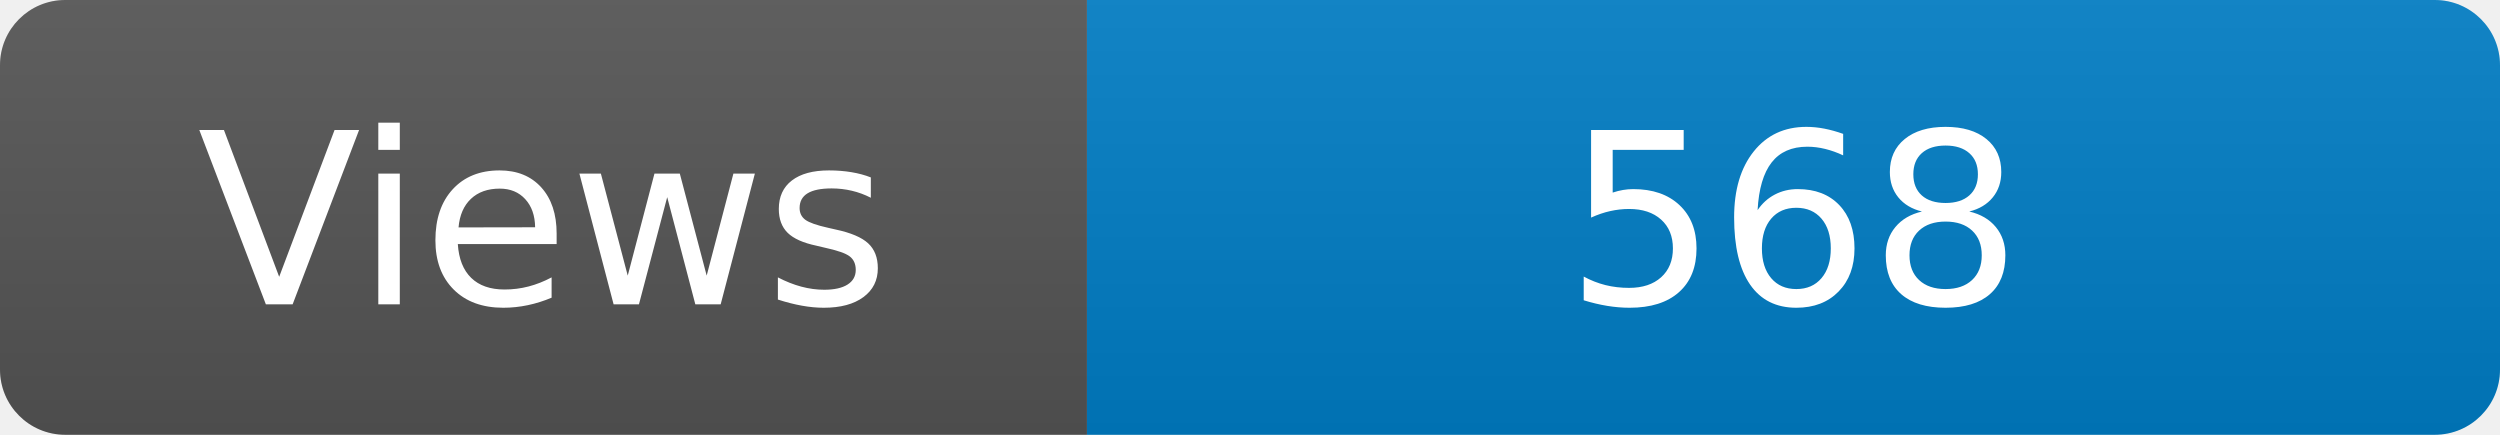
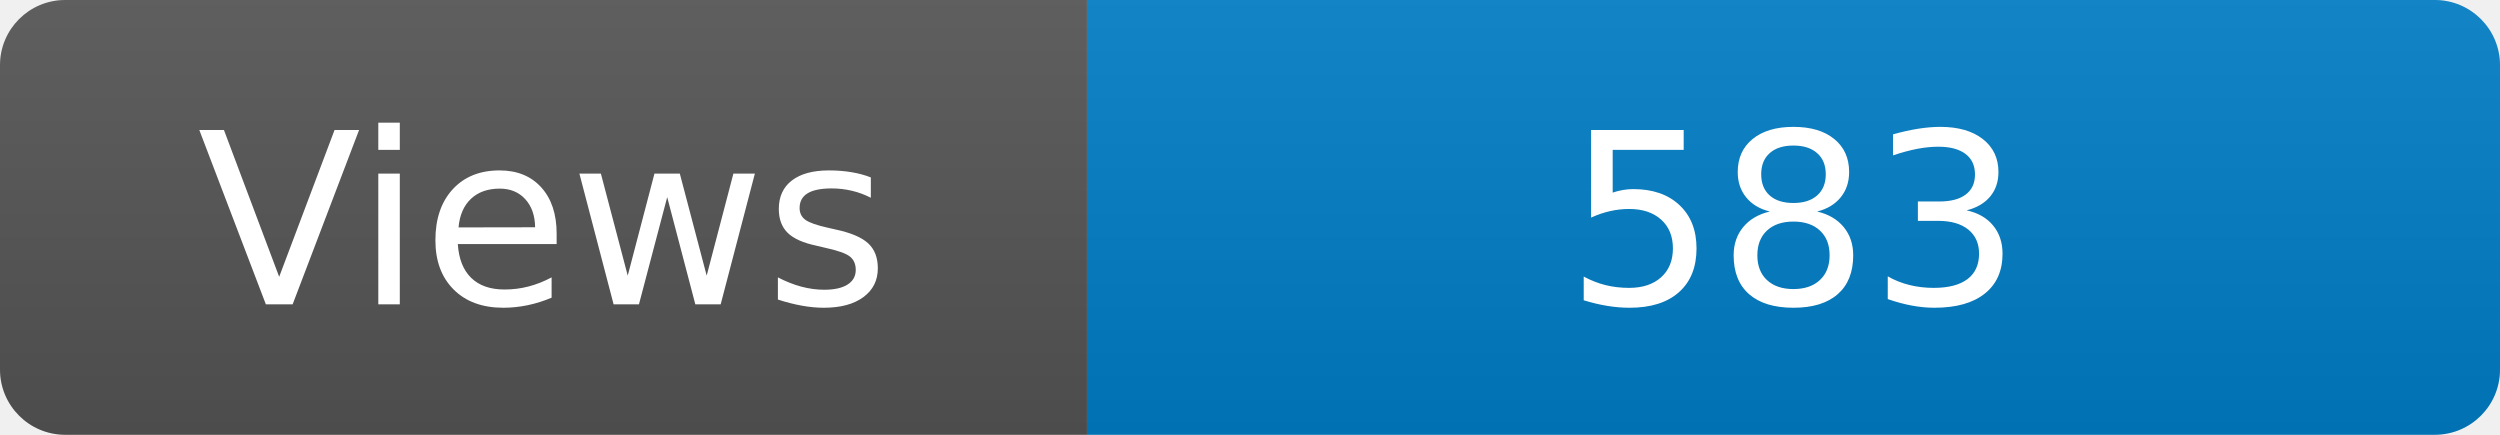
<svg xmlns="http://www.w3.org/2000/svg" width="115" height="20" role="img" aria-label="Maintained?: yes">
  <linearGradient id="s" x2="0" y2="100%">
    <stop offset="0" stop-color="#bbb" stop-opacity=".1" />
    <stop offset="1" stop-opacity=".1" />
  </linearGradient>
  <clipPath id="r">
    <rect width="115" height="20" rx="3" fill="#fff" />
  </clipPath>
  <g clip-path="url(#r)">
    <rect width="50" height="20" fill="#555" />
    <rect x="50" width="160" height="20" fill="#007ec6" />
    <rect width="115" height="20" fill="url(#s)" />
  </g>
  <g fill="#fff" text-anchor="middle" font-family="Verdana,Geneva,DejaVu Sans,sans-serif" font-size="110">
    <text x="250" y="140" transform="scale(.1)" fill="#fff">Views</text>
-     <text x="825" y="140" transform="scale(.1)" fill="#fff">568</text>
+     <text x="825" y="140" transform="scale(.1)" fill="#fff">583</text>
  </g>
</svg>
